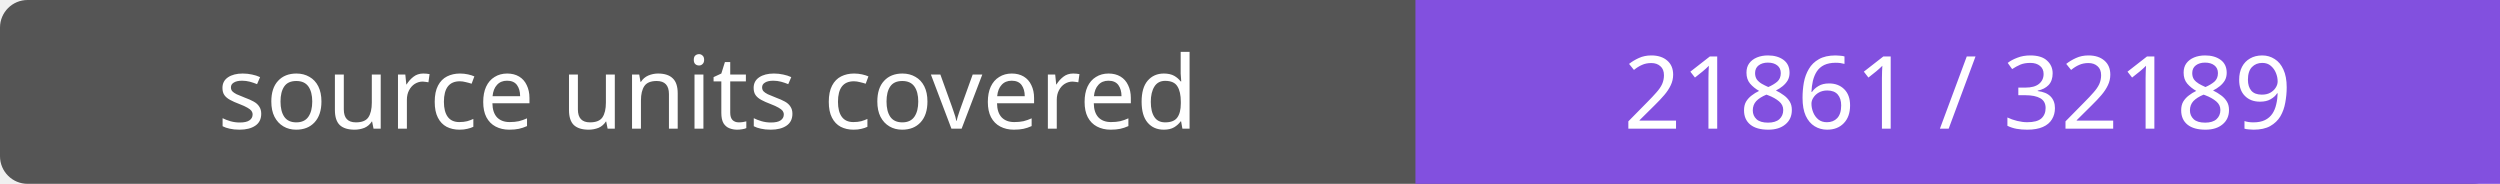
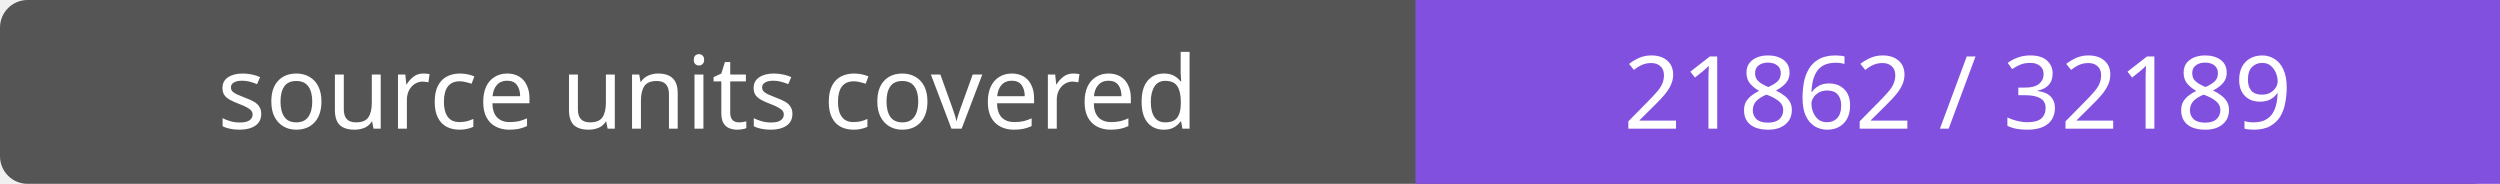
- <svg xmlns="http://www.w3.org/2000/svg" width="272" height="20" role="img" aria-label="source units covered: 21861 / 32189">
+ <svg xmlns="http://www.w3.org/2000/svg" width="272" height="20" role="img" aria-label="source units covered: 21862 / 32189">
  <rect width="272" height="20" rx="3" fill="#555" />
  <path fill="#8250df" d="M154 0h118v20H154z" />
  <g fill="#fff" text-anchor="middle" font-family="Verdana,sans-serif" font-size="11">
    <text x="77.0" y="14">source units covered</text>
-     <text x="213.0" y="14">21861 / 32189</text>
+     <text x="213.0" y="14">21862 / 32189</text>
  </g>
</svg>
